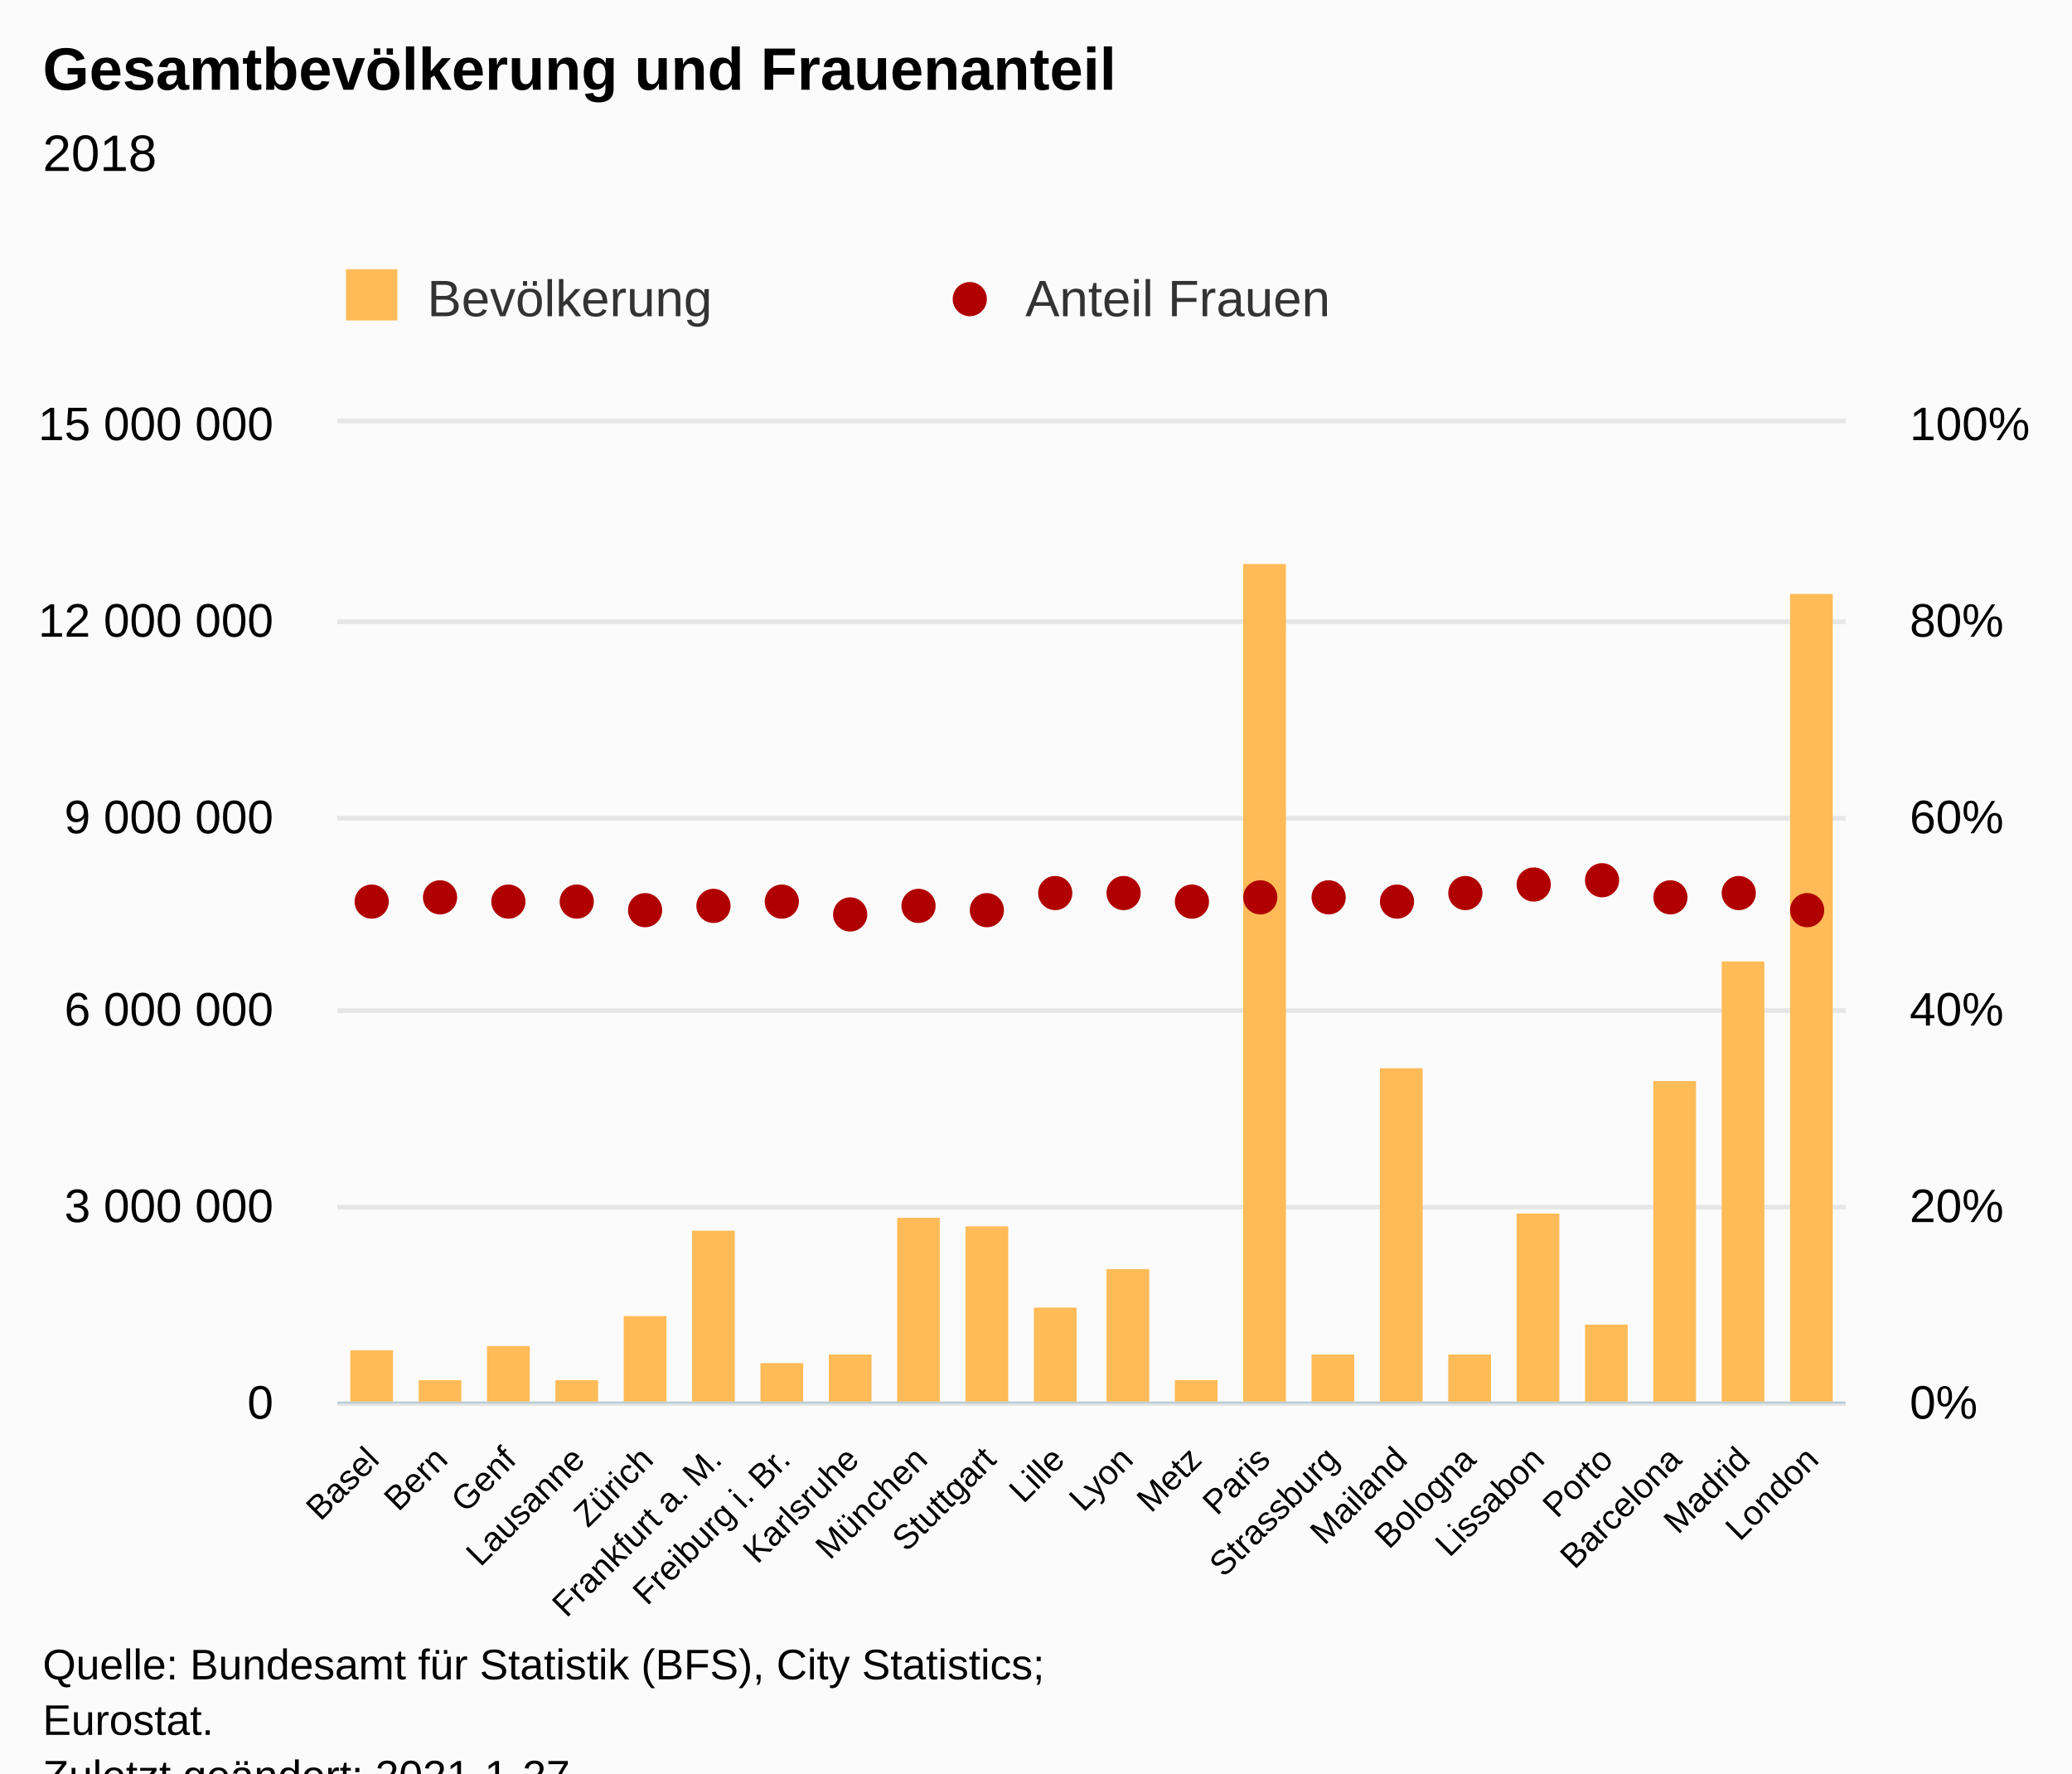
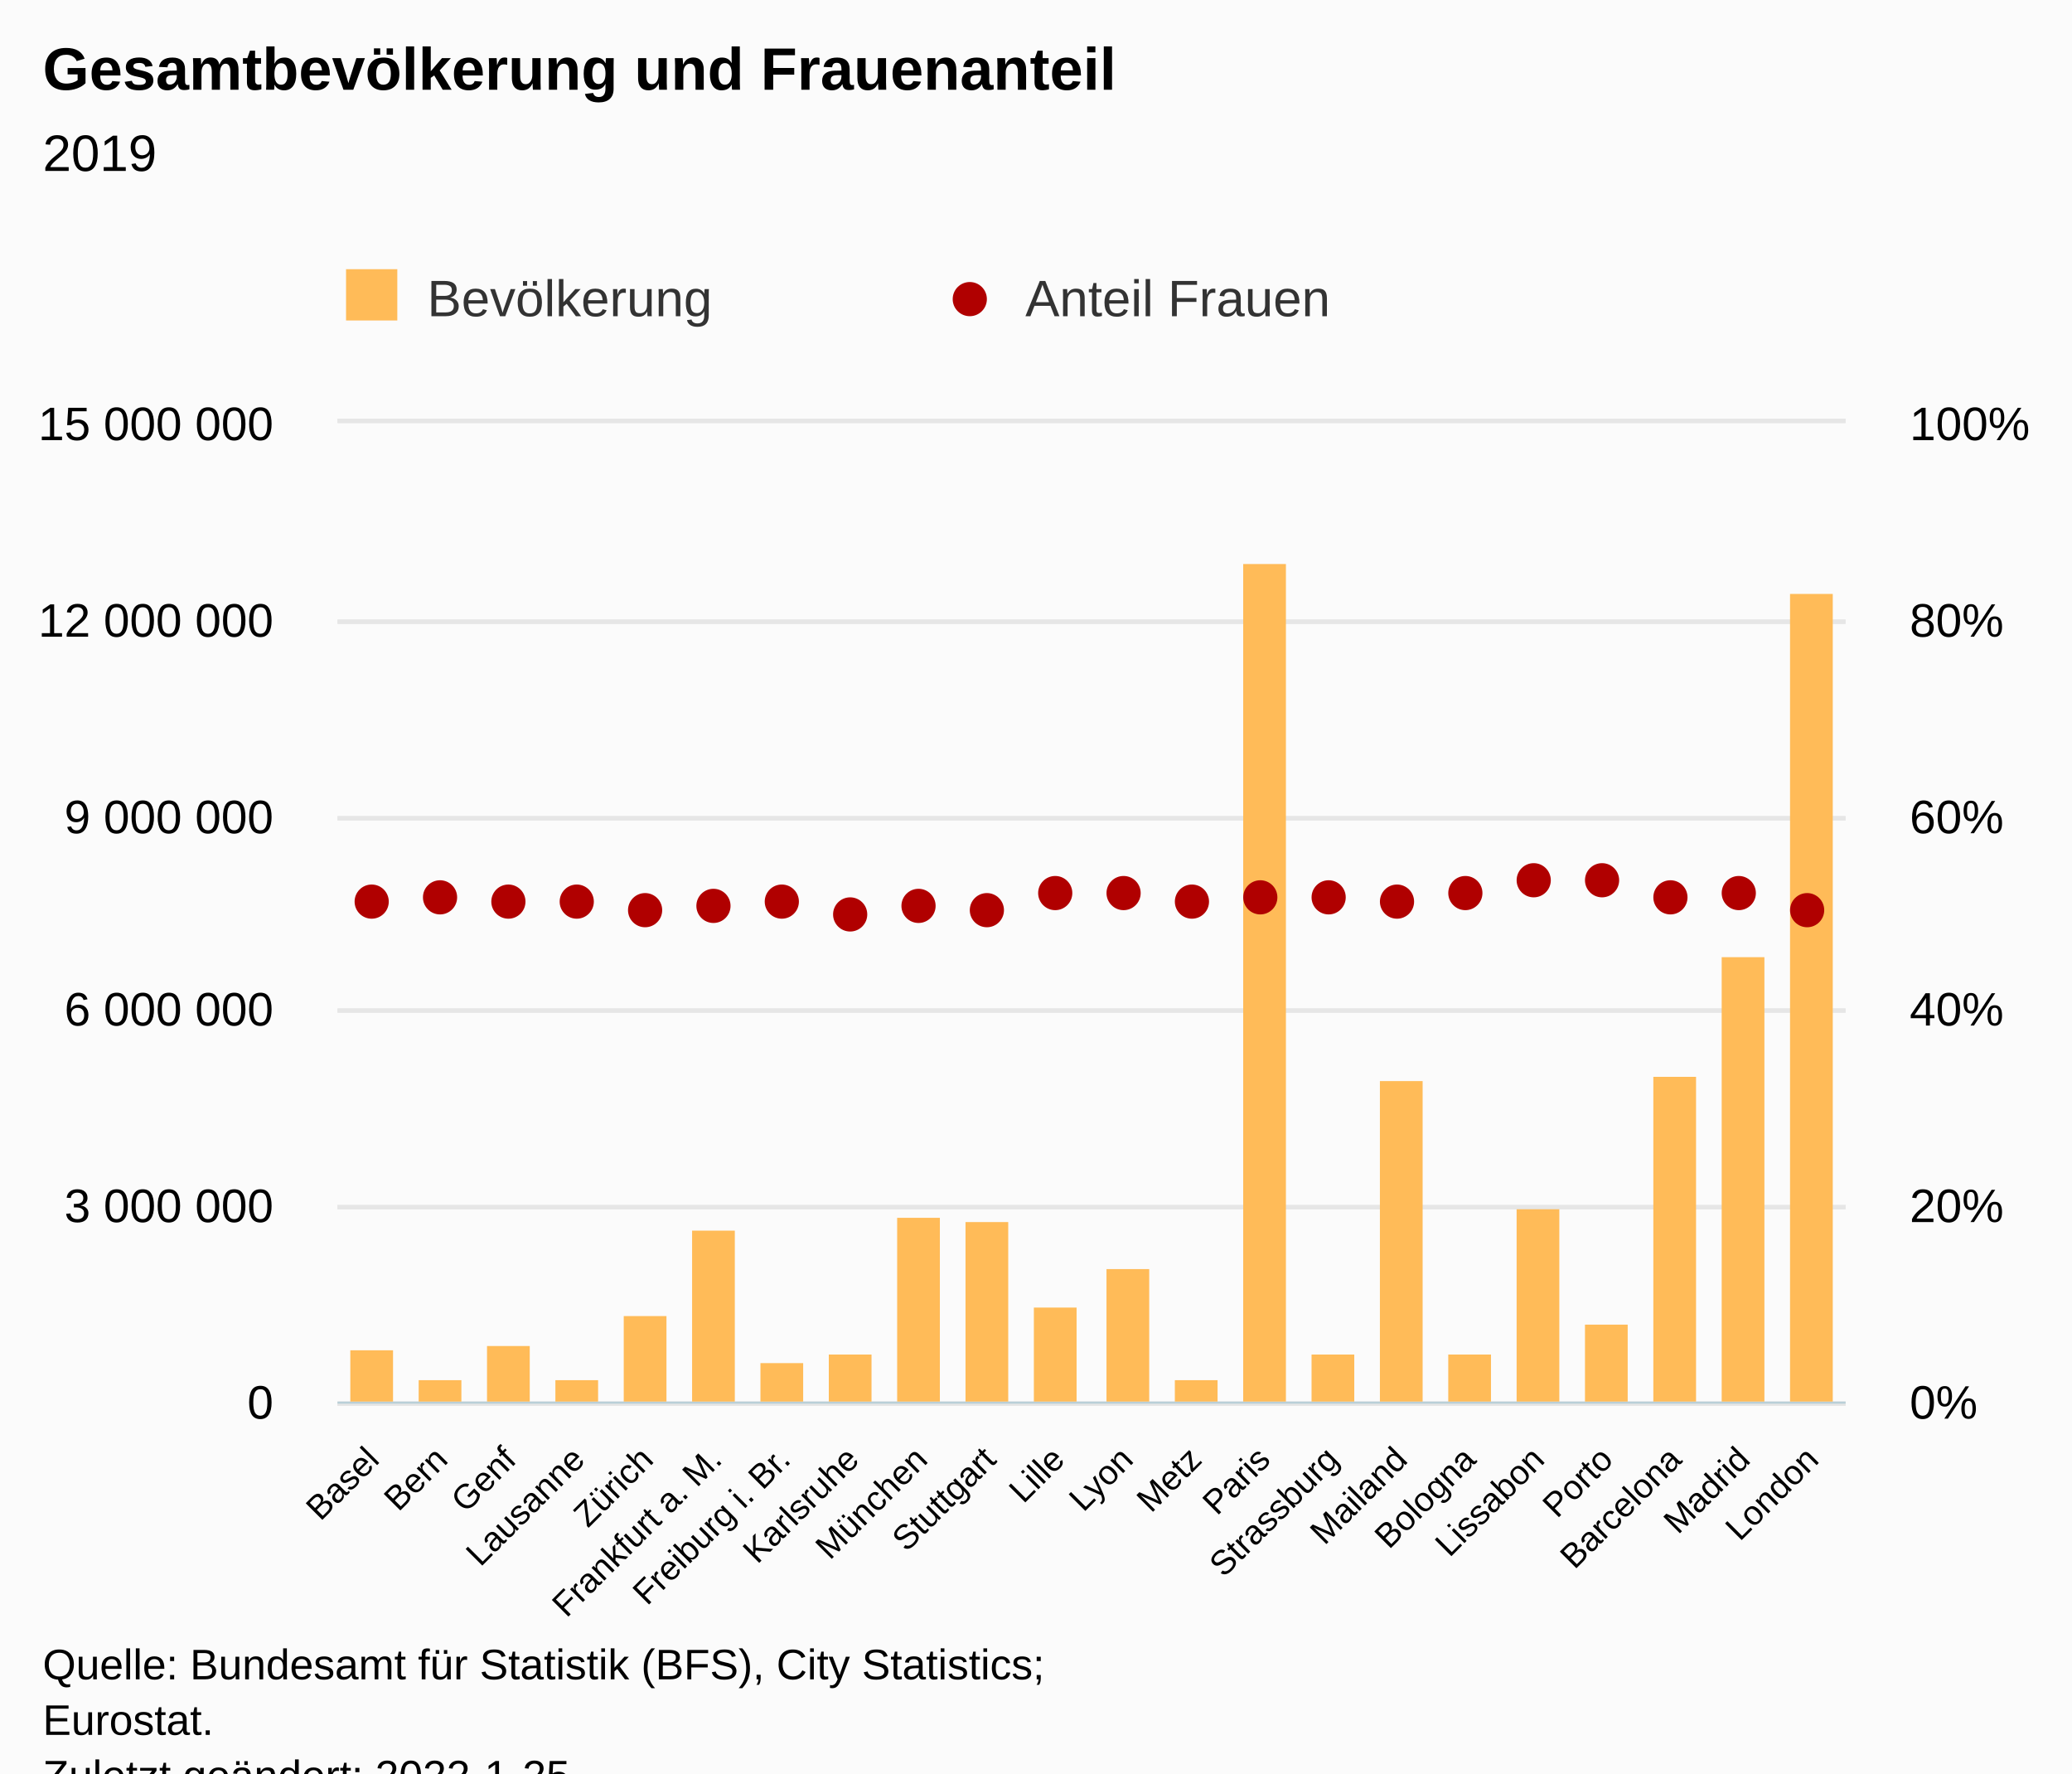
<svg xmlns="http://www.w3.org/2000/svg" version="1.1" class="highcharts-root" style="font-family:Arial;font-size:12px;" viewBox="0 0 485 415">
  <defs>
-     <clipPath id="highcharts-9adi2yo-52-">
+     <clipPath id="highcharts-o4wv53k-53-">
      <rect x="0" y="0" width="353" height="229" fill="none" />
    </clipPath>
-     <clipPath id="highcharts-9adi2yo-75-">
+     <clipPath id="highcharts-o4wv53k-76-">
      <rect x="0" y="0" width="353" height="229" fill="none" />
    </clipPath>
-     <clipPath id="highcharts-9adi2yo-98-">
+     <clipPath id="highcharts-o4wv53k-99-">
      <rect x="0" y="0" width="353" height="229" fill="none" />
+     </clipPath>
+     <clipPath id="highcharts-o4wv53k-100-">
+       <rect x="79" y="99" width="353" height="229" fill="none" />
    </clipPath>
  </defs>
  <rect fill="#fbfbfb" class="highcharts-background" x="0" y="0" width="485" height="428" rx="0" ry="0" />
  <rect fill="none" class="highcharts-plot-background" x="79" y="99" width="353" height="229" />
  <g class="highcharts-pane-group" data-z-index="0" />
  <g class="highcharts-grid highcharts-xaxis-grid" data-z-index="1">
    <path fill="none" data-z-index="1" class="highcharts-grid-line" d="M 94.5 99 L 94.5 328" opacity="1" />
    <path fill="none" data-z-index="1" class="highcharts-grid-line" d="M 110.5 99 L 110.5 328" opacity="1" />
    <path fill="none" data-z-index="1" class="highcharts-grid-line" d="M 126.5 99 L 126.5 328" opacity="1" />
    <path fill="none" data-z-index="1" class="highcharts-grid-line" d="M 142.5 99 L 142.5 328" opacity="1" />
    <path fill="none" data-z-index="1" class="highcharts-grid-line" d="M 158.5 99 L 158.5 328" opacity="1" />
    <path fill="none" data-z-index="1" class="highcharts-grid-line" d="M 174.5 99 L 174.5 328" opacity="1" />
    <path fill="none" data-z-index="1" class="highcharts-grid-line" d="M 190.5 99 L 190.5 328" opacity="1" />
    <path fill="none" data-z-index="1" class="highcharts-grid-line" d="M 206.5 99 L 206.5 328" opacity="1" />
    <path fill="none" data-z-index="1" class="highcharts-grid-line" d="M 222.5 99 L 222.5 328" opacity="1" />
    <path fill="none" data-z-index="1" class="highcharts-grid-line" d="M 238.5 99 L 238.5 328" opacity="1" />
    <path fill="none" data-z-index="1" class="highcharts-grid-line" d="M 255.5 99 L 255.5 328" opacity="1" />
    <path fill="none" data-z-index="1" class="highcharts-grid-line" d="M 271.5 99 L 271.5 328" opacity="1" />
    <path fill="none" data-z-index="1" class="highcharts-grid-line" d="M 287.5 99 L 287.5 328" opacity="1" />
    <path fill="none" data-z-index="1" class="highcharts-grid-line" d="M 303.5 99 L 303.5 328" opacity="1" />
    <path fill="none" data-z-index="1" class="highcharts-grid-line" d="M 319.5 99 L 319.5 328" opacity="1" />
    <path fill="none" data-z-index="1" class="highcharts-grid-line" d="M 335.5 99 L 335.5 328" opacity="1" />
    <path fill="none" data-z-index="1" class="highcharts-grid-line" d="M 351.5 99 L 351.5 328" opacity="1" />
    <path fill="none" data-z-index="1" class="highcharts-grid-line" d="M 367.5 99 L 367.5 328" opacity="1" />
    <path fill="none" data-z-index="1" class="highcharts-grid-line" d="M 383.5 99 L 383.5 328" opacity="1" />
    <path fill="none" data-z-index="1" class="highcharts-grid-line" d="M 399.5 99 L 399.5 328" opacity="1" />
    <path fill="none" data-z-index="1" class="highcharts-grid-line" d="M 415.5 99 L 415.5 328" opacity="1" />
    <path fill="none" data-z-index="1" class="highcharts-grid-line" d="M 431.5 99 L 431.5 328" opacity="1" />
    <path fill="none" data-z-index="1" class="highcharts-grid-line" d="M 78.5 99 L 78.5 328" opacity="1" />
  </g>
  <g class="highcharts-grid highcharts-yaxis-grid" data-z-index="1">
    <path fill="none" stroke="#e6e6e6" stroke-width="1" data-z-index="1" class="highcharts-grid-line" d="M 79 328.5 L 432 328.5" opacity="1" />
    <path fill="none" stroke="#e6e6e6" stroke-width="1" data-z-index="1" class="highcharts-grid-line" d="M 79 282.5 L 432 282.5" opacity="1" />
    <path fill="none" stroke="#e6e6e6" stroke-width="1" data-z-index="1" class="highcharts-grid-line" d="M 79 236.5 L 432 236.5" opacity="1" />
    <path fill="none" stroke="#e6e6e6" stroke-width="1" data-z-index="1" class="highcharts-grid-line" d="M 79 191.5 L 432 191.5" opacity="1" />
    <path fill="none" stroke="#e6e6e6" stroke-width="1" data-z-index="1" class="highcharts-grid-line" d="M 79 145.5 L 432 145.5" opacity="1" />
    <path fill="none" stroke="#e6e6e6" stroke-width="1" data-z-index="1" class="highcharts-grid-line" d="M 79 98.5 L 432 98.5" opacity="1" />
  </g>
  <g class="highcharts-grid highcharts-yaxis-grid" data-z-index="1">
    <path fill="none" stroke="#e6e6e6" stroke-width="1" data-z-index="1" class="highcharts-grid-line" d="M 79 328.5 L 432 328.5" opacity="1" />
    <path fill="none" stroke="#e6e6e6" stroke-width="1" data-z-index="1" class="highcharts-grid-line" d="M 79 282.5 L 432 282.5" opacity="1" />
    <path fill="none" stroke="#e6e6e6" stroke-width="1" data-z-index="1" class="highcharts-grid-line" d="M 79 236.5 L 432 236.5" opacity="1" />
    <path fill="none" stroke="#e6e6e6" stroke-width="1" data-z-index="1" class="highcharts-grid-line" d="M 79 191.5 L 432 191.5" opacity="1" />
    <path fill="none" stroke="#e6e6e6" stroke-width="1" data-z-index="1" class="highcharts-grid-line" d="M 79 145.5 L 432 145.5" opacity="1" />
    <path fill="none" stroke="#e6e6e6" stroke-width="1" data-z-index="1" class="highcharts-grid-line" d="M 79 98.5 L 432 98.5" opacity="1" />
  </g>
  <rect fill="none" class="highcharts-plot-border" data-z-index="1" x="79" y="99" width="353" height="229" />
  <g class="highcharts-axis highcharts-xaxis" data-z-index="2">
    <path fill="none" class="highcharts-axis-line" stroke="#B9CFD7" stroke-width="0.5" data-z-index="7" d="M 79 328.25 L 432 328.25" />
  </g>
  <g class="highcharts-axis highcharts-yaxis" data-z-index="2">
    <path fill="none" class="highcharts-axis-line" data-z-index="7" d="M 79 99 L 79 328" />
  </g>
  <g class="highcharts-axis highcharts-yaxis" data-z-index="2">
    <path fill="none" class="highcharts-axis-line" data-z-index="7" d="M 432 99 L 432 328" />
  </g>
  <g class="highcharts-series-group" data-z-index="3">
-     <g class="highcharts-series highcharts-series-0 highcharts-column-series" data-z-index="0.1" opacity="1" transform="translate(79,99) scale(1 1)" clip-path="url(#highcharts-9adi2yo-75-)">
+     <g class="highcharts-series highcharts-series-0 highcharts-column-series" data-z-index="0.1" opacity="1" transform="translate(79,99) scale(1 1)" clip-path="url(#highcharts-o4wv53k-76-)">
      <rect x="3" y="217" width="10" height="13" fill="#FFBB58" opacity="1" class="highcharts-point" />
      <rect x="19" y="224" width="10" height="6" fill="#FFBB58" opacity="1" class="highcharts-point" />
      <rect x="35" y="216" width="10" height="14" fill="#FFBB58" opacity="1" class="highcharts-point" />
      <rect x="51" y="224" width="10" height="6" fill="#FFBB58" opacity="1" class="highcharts-point" />
      <rect x="67" y="209" width="10" height="21" fill="#FFBB58" opacity="1" class="highcharts-point" />
      <rect x="83" y="189" width="10" height="41" fill="#FFBB58" opacity="1" class="highcharts-point" />
      <rect x="99" y="220" width="10" height="10" fill="#FFBB58" opacity="1" class="highcharts-point" />
      <rect x="115" y="218" width="10" height="12" fill="#FFBB58" opacity="1" class="highcharts-point" />
      <rect x="131" y="186" width="10" height="44" fill="#FFBB58" opacity="1" class="highcharts-point" />
-       <rect x="147" y="188" width="10" height="42" fill="#FFBB58" opacity="1" class="highcharts-point" />
+       <rect x="147" y="187" width="10" height="43" fill="#FFBB58" opacity="1" class="highcharts-point" />
      <rect x="163" y="207" width="10" height="23" fill="#FFBB58" opacity="1" class="highcharts-point" />
      <rect x="180" y="198" width="10" height="32" fill="#FFBB58" opacity="1" class="highcharts-point" />
      <rect x="196" y="224" width="10" height="6" fill="#FFBB58" opacity="1" class="highcharts-point" />
      <rect x="212" y="33" width="10" height="197" fill="#FFBB58" opacity="1" class="highcharts-point" />
      <rect x="228" y="218" width="10" height="12" fill="#FFBB58" opacity="1" class="highcharts-point" />
-       <rect x="244" y="151" width="10" height="79" fill="#FFBB58" opacity="1" class="highcharts-point" />
+       <rect x="244" y="154" width="10" height="76" fill="#FFBB58" opacity="1" class="highcharts-point" />
      <rect x="260" y="218" width="10" height="12" fill="#FFBB58" opacity="1" class="highcharts-point" />
-       <rect x="276" y="185" width="10" height="45" fill="#FFBB58" opacity="1" class="highcharts-point" />
+       <rect x="276" y="184" width="10" height="46" fill="#FFBB58" opacity="1" class="highcharts-point" />
      <rect x="292" y="211" width="10" height="19" fill="#FFBB58" opacity="1" class="highcharts-point" />
-       <rect x="308" y="154" width="10" height="76" fill="#FFBB58" opacity="1" class="highcharts-point" />
-       <rect x="324" y="126" width="10" height="104" fill="#FFBB58" opacity="1" class="highcharts-point" />
+       <rect x="308" y="153" width="10" height="77" fill="#FFBB58" opacity="1" class="highcharts-point" />
+       <rect x="324" y="125" width="10" height="105" fill="#FFBB58" opacity="1" class="highcharts-point" />
      <rect x="340" y="40" width="10" height="190" fill="#FFBB58" opacity="1" class="highcharts-point" />
    </g>
    <g class="highcharts-markers highcharts-series-0 highcharts-column-series" data-z-index="0.1" opacity="1" transform="translate(79,99) scale(1 1)" clip-path="none" />
-     <g class="highcharts-series highcharts-series-1 highcharts-scatter-series" data-z-index="1" opacity="1" transform="translate(79,99) scale(1 1)" clip-path="url(#highcharts-9adi2yo-98-)" />
+     <g class="highcharts-series highcharts-series-1 highcharts-scatter-series" data-z-index="1" opacity="1" transform="translate(79,99) scale(1 1)" clip-path="url(#highcharts-o4wv53k-99-)" />
    <g class="highcharts-markers highcharts-series-1 highcharts-scatter-series" data-z-index="1" opacity="1" transform="translate(79,99) scale(1 1)" clip-path="none">
      <path fill="#B00000" d="M 8 116 A 4 4 0 1 1 8.004 116 Z" opacity="1" class="highcharts-point" />
      <path fill="#B00000" d="M 24 115 A 4 4 0 1 1 24.004 115 Z" opacity="1" class="highcharts-point" />
      <path fill="#B00000" d="M 40 116 A 4 4 0 1 1 40.004 116 Z" opacity="1" class="highcharts-point" />
      <path fill="#B00000" d="M 56 116 A 4 4 0 1 1 56.004 116 Z" opacity="1" class="highcharts-point" />
      <path fill="#B00000" d="M 72 118 A 4 4 0 1 1 72.004 118 Z" opacity="1" class="highcharts-point" />
      <path fill="#B00000" d="M 88 117 A 4 4 0 1 1 88.004 117 Z" opacity="1" class="highcharts-point" />
      <path fill="#B00000" d="M 104 116 A 4 4 0 1 1 104.004 116 Z" opacity="1" class="highcharts-point" />
      <path fill="#B00000" d="M 120 119 A 4 4 0 1 1 120.004 119 Z" opacity="1" class="highcharts-point" />
      <path fill="#B00000" d="M 136 117 A 4 4 0 1 1 136.004 117 Z" opacity="1" class="highcharts-point" />
      <path fill="#B00000" d="M 152 118 A 4 4 0 1 1 152.004 118 Z" opacity="1" class="highcharts-point" />
      <path fill="#B00000" d="M 168 114 A 4 4 0 1 1 168.004 114 Z" opacity="1" class="highcharts-point" />
      <path fill="#B00000" d="M 184 114 A 4 4 0 1 1 184.004 114 Z" opacity="1" class="highcharts-point" />
      <path fill="#B00000" d="M 200 116 A 4 4 0 1 1 200.004 116 Z" opacity="1" class="highcharts-point" />
      <path fill="#B00000" d="M 216 115 A 4 4 0 1 1 216.004 115 Z" opacity="1" class="highcharts-point" />
      <path fill="#B00000" d="M 232 115 A 4 4 0 1 1 232.004 115 Z" opacity="1" class="highcharts-point" />
      <path fill="#B00000" d="M 248 116 A 4 4 0 1 1 248.004 116 Z" opacity="1" class="highcharts-point" />
      <path fill="#B00000" d="M 264 114 A 4 4 0 1 1 264.004 114 Z" opacity="1" class="highcharts-point" />
-       <path fill="#B00000" d="M 280 112 A 4 4 0 1 1 280.004 112 Z" opacity="1" class="highcharts-point" />
+       <path fill="#B00000" d="M 280 111 A 4 4 0 1 1 280.004 111 Z" opacity="1" class="highcharts-point" />
      <path fill="#B00000" d="M 296 111 A 4 4 0 1 1 296.004 111 Z" opacity="1" class="highcharts-point" />
      <path fill="#B00000" d="M 312 115 A 4 4 0 1 1 312.004 115 Z" opacity="1" class="highcharts-point" />
      <path fill="#B00000" d="M 328 114 A 4 4 0 1 1 328.004 114 Z" opacity="1" class="highcharts-point" />
      <path fill="#B00000" d="M 344 118 A 4 4 0 1 1 344.004 118 Z" opacity="1" class="highcharts-point" />
    </g>
  </g>
  <text x="10" text-anchor="start" class="highcharts-title" data-z-index="4" style="color:#000000;font-size:14px;font-weight:bold;fill:#000000;" y="21">
    <tspan>Gesamtbevölkerung und Frauenanteil</tspan>
  </text>
  <text x="10" text-anchor="start" class="highcharts-subtitle" data-z-index="4" style="color:#000000;font-size:12px;font-weight:normal;fill:#000000;" y="40">
-     <tspan>2018</tspan>
+     <tspan>2019</tspan>
  </text>
  <text x="10" text-anchor="start" class="highcharts-caption" data-z-index="4" style="color:#666666;fill:#666666;" y="390" />
  <g class="highcharts-legend" data-z-index="7" transform="translate(71,56)">
    <rect fill="none" class="highcharts-legend-box" rx="0" ry="0" x="0" y="0" width="276" height="31" visibility="visible" />
    <g data-z-index="1">
      <g>
        <g class="highcharts-legend-item highcharts-column-series highcharts-color-undefined highcharts-series-0" data-z-index="1" transform="translate(8,3)">
          <text x="21" style="color:#333333;cursor:pointer;font-size:12px;font-weight:normal;white-space:nowrap;fill:#333333;" text-anchor="start" data-z-index="2" y="15">
            <tspan>Bevölkerung</tspan>
          </text>
          <rect x="2" y="4" width="12" height="12" fill="#FFBB58" class="highcharts-point" data-z-index="3" />
        </g>
        <g class="highcharts-legend-item highcharts-scatter-series highcharts-color-undefined highcharts-series-1" data-z-index="1" transform="translate(148,3)">
          <path fill="none" d="M 0 11 L 16 11" class="highcharts-graph" />
          <path fill="#B00000" d="M 8 15 A 4 4 0 1 1 8.004 15 Z" class="highcharts-point" opacity="1" />
          <text x="21" y="15" style="color:#333333;cursor:pointer;font-size:12px;font-weight:normal;white-space:nowrap;fill:#333333;" text-anchor="start" data-z-index="2">
            <tspan>Anteil Frauen</tspan>
          </text>
        </g>
      </g>
    </g>
  </g>
  <g class="highcharts-axis-labels highcharts-xaxis-labels" data-z-index="7">
    <text x="89.144" style="color:#000000;cursor:default;font-size:6pt;fill:#000000;" text-anchor="end" transform="translate(0,0) rotate(-45 89.14405 342)" y="342" opacity="1">Basel</text>
    <text x="121.235" style="color:#000000;cursor:default;font-size:6pt;fill:#000000;" text-anchor="end" transform="translate(0,0) rotate(-45 121.235 342)" y="342" opacity="1">Genf</text>
    <text x="153.326" style="color:#000000;cursor:default;font-size:6pt;fill:#000000;" text-anchor="end" transform="translate(0,0) rotate(-45 153.3259 342)" y="342" opacity="1">Zürich</text>
    <text x="185.417" style="color:#000000;cursor:default;font-size:6pt;fill:#000000;" text-anchor="end" transform="translate(0,0) rotate(-45 185.4168 342)" y="342" opacity="1">
      <tspan>Freiburg i. Br.</tspan>
    </text>
    <text x="217.508" style="color:#000000;cursor:default;font-size:6pt;fill:#000000;" text-anchor="end" transform="translate(0,0) rotate(-45 217.5077 342)" y="342" opacity="1">München</text>
    <text x="249.599" style="color:#000000;cursor:default;font-size:6pt;fill:#000000;" text-anchor="end" transform="translate(0,0) rotate(-45 249.5986 342)" y="342" opacity="1">Lille</text>
    <text x="281.69" style="color:#000000;cursor:default;font-size:6pt;fill:#000000;" text-anchor="end" transform="translate(0,0) rotate(-45 281.6895 342)" y="342" opacity="1">Metz</text>
    <text x="313.78" style="color:#000000;cursor:default;font-size:6pt;fill:#000000;" text-anchor="end" transform="translate(0,0) rotate(-45 313.7804 342)" y="342" opacity="1">Strassburg</text>
    <text x="345.871" style="color:#000000;cursor:default;font-size:6pt;fill:#000000;" text-anchor="end" transform="translate(0,0) rotate(-45 345.8713 342)" y="342" opacity="1">Bologna</text>
    <text x="377.962" style="color:#000000;cursor:default;font-size:6pt;fill:#000000;" text-anchor="end" transform="translate(0,0) rotate(-45 377.9622 342)" y="342" opacity="1">Porto</text>
    <text x="410.053" style="color:#000000;cursor:default;font-size:6pt;fill:#000000;" text-anchor="end" transform="translate(0,0) rotate(-45 410.0531 342)" y="342" opacity="1">Madrid</text>
    <text x="105.19" style="color:#000000;cursor:default;font-size:6pt;fill:#000000;" text-anchor="end" transform="translate(0,0) rotate(-45 105.1895 342)" y="342" opacity="1">Bern</text>
    <text x="137.28" style="color:#000000;cursor:default;font-size:6pt;fill:#000000;" text-anchor="end" transform="translate(0,0) rotate(-45 137.2804 342)" y="342" opacity="1">Lausanne</text>
    <text x="169.371" style="color:#000000;cursor:default;font-size:6pt;fill:#000000;" text-anchor="end" transform="translate(0,0) rotate(-45 169.3713 342)" y="342" opacity="1">
      <tspan>Frankfurt a. M.</tspan>
    </text>
    <text x="201.462" style="color:#000000;cursor:default;font-size:6pt;fill:#000000;" text-anchor="end" transform="translate(0,0) rotate(-45 201.4622 342)" y="342" opacity="1">Karlsruhe</text>
    <text x="233.553" style="color:#000000;cursor:default;font-size:6pt;fill:#000000;" text-anchor="end" transform="translate(0,0) rotate(-45 233.5531 342)" y="342" opacity="1">Stuttgart</text>
    <text x="265.644" style="color:#000000;cursor:default;font-size:6pt;fill:#000000;" text-anchor="end" transform="translate(0,0) rotate(-45 265.644 342)" y="342" opacity="1">Lyon</text>
    <text x="297.735" style="color:#000000;cursor:default;font-size:6pt;fill:#000000;" text-anchor="end" transform="translate(0,0) rotate(-45 297.735 342)" y="342" opacity="1">Paris</text>
    <text x="329.826" style="color:#000000;cursor:default;font-size:6pt;fill:#000000;" text-anchor="end" transform="translate(0,0) rotate(-45 329.8259 342)" y="342" opacity="1">Mailand</text>
    <text x="361.917" style="color:#000000;cursor:default;font-size:6pt;fill:#000000;" text-anchor="end" transform="translate(0,0) rotate(-45 361.9168 342)" y="342" opacity="1">Lissabon</text>
    <text x="394.008" style="color:#000000;cursor:default;font-size:6pt;fill:#000000;" text-anchor="end" transform="translate(0,0) rotate(-45 394.0077 342)" y="342" opacity="1">Barcelona</text>
    <text x="426.099" style="color:#000000;cursor:default;font-size:6pt;fill:#000000;" text-anchor="end" transform="translate(0,0) rotate(-45 426.0986 342)" y="342" opacity="1">London</text>
  </g>
  <g class="highcharts-axis-labels highcharts-yaxis-labels" data-z-index="7">
    <text x="64" style="color:black;cursor:default;font-size:11px;fill:black;" text-anchor="end" transform="translate(0,0)" y="332" opacity="1">0</text>
    <text x="64" style="color:black;cursor:default;font-size:11px;fill:black;" text-anchor="end" transform="translate(0,0)" y="286" opacity="1">
      <tspan>3 000 000</tspan>
    </text>
    <text x="64" style="color:black;cursor:default;font-size:11px;fill:black;" text-anchor="end" transform="translate(0,0)" y="240" opacity="1">
      <tspan>6 000 000</tspan>
    </text>
    <text x="64" style="color:black;cursor:default;font-size:11px;fill:black;" text-anchor="end" transform="translate(0,0)" y="195" opacity="1">
      <tspan>9 000 000</tspan>
    </text>
    <text x="64" style="color:black;cursor:default;font-size:11px;fill:black;" text-anchor="end" transform="translate(0,0)" y="149" opacity="1">
      <tspan>12 000 000</tspan>
    </text>
    <text x="64" style="color:black;cursor:default;font-size:11px;fill:black;" text-anchor="end" transform="translate(0,0)" y="103" opacity="1">
      <tspan>15 000 000</tspan>
    </text>
  </g>
  <g class="highcharts-axis-labels highcharts-yaxis-labels" data-z-index="7">
    <text x="447" style="color:black;cursor:default;font-size:11px;fill:black;" text-anchor="start" transform="translate(0,0)" y="332" opacity="1">0%</text>
    <text x="447" style="color:black;cursor:default;font-size:11px;fill:black;" text-anchor="start" transform="translate(0,0)" y="286" opacity="1">20%</text>
    <text x="447" style="color:black;cursor:default;font-size:11px;fill:black;" text-anchor="start" transform="translate(0,0)" y="240" opacity="1">40%</text>
    <text x="447" style="color:black;cursor:default;font-size:11px;fill:black;" text-anchor="start" transform="translate(0,0)" y="195" opacity="1">60%</text>
    <text x="447" style="color:black;cursor:default;font-size:11px;fill:black;" text-anchor="start" transform="translate(0,0)" y="149" opacity="1">80%</text>
    <text x="447" style="color:black;cursor:default;font-size:11px;fill:black;" text-anchor="start" transform="translate(0,0)" y="103" opacity="1">100%</text>
  </g>
  <text x="10" class="highcharts-credits" text-anchor="start" data-z-index="8" style="cursor:default;color:#000000;font-size:10px;fill:#000000;" y="393">
    <tspan>Quelle: Bundesamt für Statistik (BFS), City Statistics;</tspan>
    <tspan x="10" dy="13">Eurostat.</tspan>
-     <tspan x="10" dy="13">Zuletzt geändert: 2021-1-27</tspan>
+     <tspan x="10" dy="13">Zuletzt geändert: 2022-1-25</tspan>
  </text>
+   <g class="highcharts-control-points" data-z-index="99" clip-path="url(#highcharts-o4wv53k-100-)" />
</svg>
